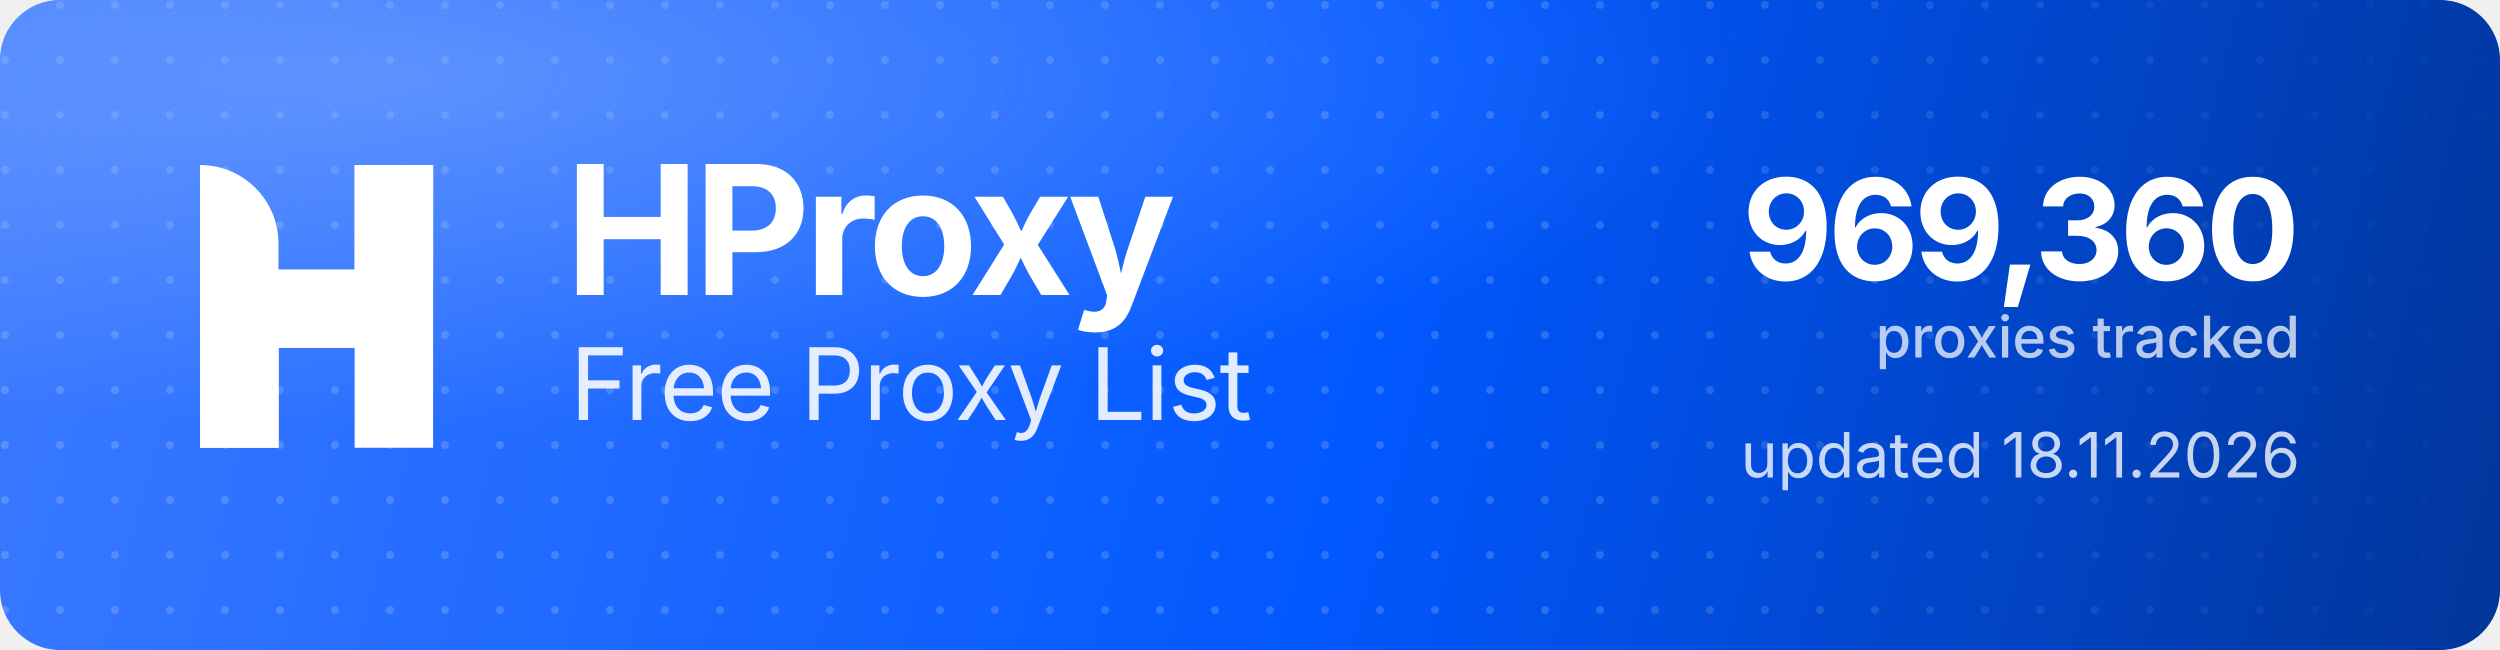
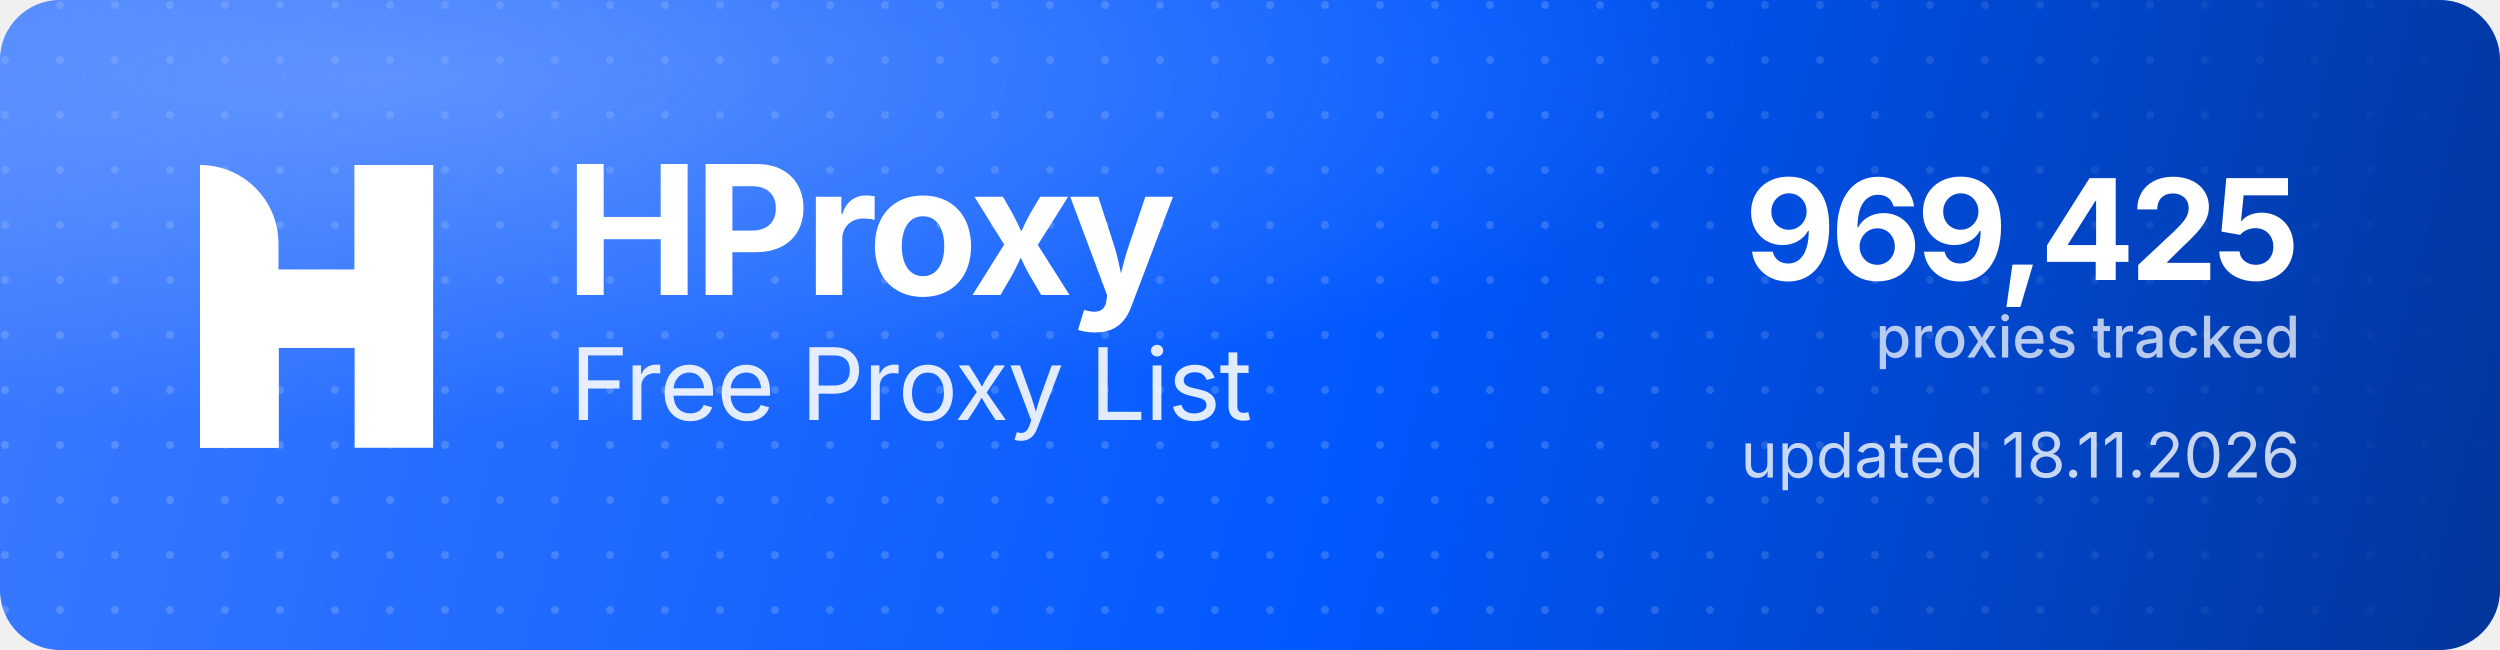
<svg xmlns="http://www.w3.org/2000/svg" width="1000" height="260" viewBox="0 0 1000 260" role="img" aria-label="HProxy Free Proxy List">
  <defs>
    <linearGradient id="hp-bg" x1="0" y1="0" x2="1000" y2="260" gradientUnits="userSpaceOnUse">
      <stop offset="0" stop-color="#3D7BFF" />
      <stop offset="0.55" stop-color="#0158FF" />
      <stop offset="1" stop-color="#013599" />
    </linearGradient>
    <radialGradient id="hp-glow" cx="0.16" cy="0.12" r="0.9">
      <stop offset="0" stop-color="#8FB4FF" stop-opacity="0.5" />
      <stop offset="0.6" stop-color="#8FB4FF" stop-opacity="0" />
    </radialGradient>
    <pattern id="hp-dots" width="22" height="22" patternUnits="userSpaceOnUse">
      <circle cx="2" cy="2" r="1.6" fill="#FFFFFF" fill-opacity="0.17" />
    </pattern>
    <linearGradient id="hp-dot-fade" x1="0" y1="0" x2="1000" y2="0" gradientUnits="userSpaceOnUse">
      <stop offset="0" stop-color="#FFFFFF" stop-opacity="1" />
      <stop offset="0.62" stop-color="#FFFFFF" stop-opacity="1" />
      <stop offset="1" stop-color="#FFFFFF" stop-opacity="0" />
    </linearGradient>
    <mask id="hp-dot-mask">
      <rect width="1000" height="260" fill="url(#hp-dot-fade)" />
    </mask>
  </defs>
  <rect width="1000" height="260" rx="24" fill="url(#hp-bg)" />
  <rect width="1000" height="260" rx="24" fill="url(#hp-dots)" mask="url(#hp-dot-mask)" />
  <rect width="1000" height="260" rx="24" fill="url(#hp-glow)" />
  <g transform="translate(80,66) scale(4.35)" fill="#FFFFFF">
    <path d="M0 0V0C3.985 0 7.216 3.231 7.216 7.216V26H0V0Z" />
    <rect x="14.219" width="7.216" height="26" />
    <path d="M7.235 26H0V15.971C0 12.455 2.851 9.604 6.367 9.604H14.22V0H21.437V10.453C21.437 13.97 18.586 16.82 15.069 16.82H7.235V26Z" />
  </g>
  <text x="226" y="118" font-family="'Geist','Inter','Segoe UI',system-ui,-apple-system,Helvetica,Arial,sans-serif" font-size="72" font-weight="700" letter-spacing="-2.3" fill="#FFFFFF">HProxy</text>
  <text x="228" y="168" font-family="'Geist','Inter','Segoe UI',system-ui,-apple-system,Helvetica,Arial,sans-serif" font-size="40" font-weight="400" letter-spacing="-0.5" fill="#FFFFFF" fill-opacity="0.88">Free Proxy List</text>
-   <text x="920" y="112" text-anchor="end" font-family="'Geist','Inter','Segoe UI',system-ui,-apple-system,Helvetica,Arial,sans-serif" font-size="56" font-weight="700" letter-spacing="-2" fill="#FFFFFF">969,360</text>
+   <text x="920" y="112" text-anchor="end" font-family="'Geist','Inter','Segoe UI',system-ui,-apple-system,Helvetica,Arial,sans-serif" font-size="56" font-weight="700" letter-spacing="-2" fill="#FFFFFF">969,425</text>
  <text x="920" y="143" text-anchor="end" font-family="'Geist','Inter','Segoe UI',system-ui,-apple-system,Helvetica,Arial,sans-serif" font-size="23" font-weight="500" fill="#FFFFFF" fill-opacity="0.72">proxies tracked</text>
  <text x="920" y="191" text-anchor="end" font-family="'Geist','Inter','Segoe UI',system-ui,-apple-system,Helvetica,Arial,sans-serif" font-size="25" font-weight="400" fill="#FFFFFF" fill-opacity="0.78">updated 18.11.2026</text>
</svg>
